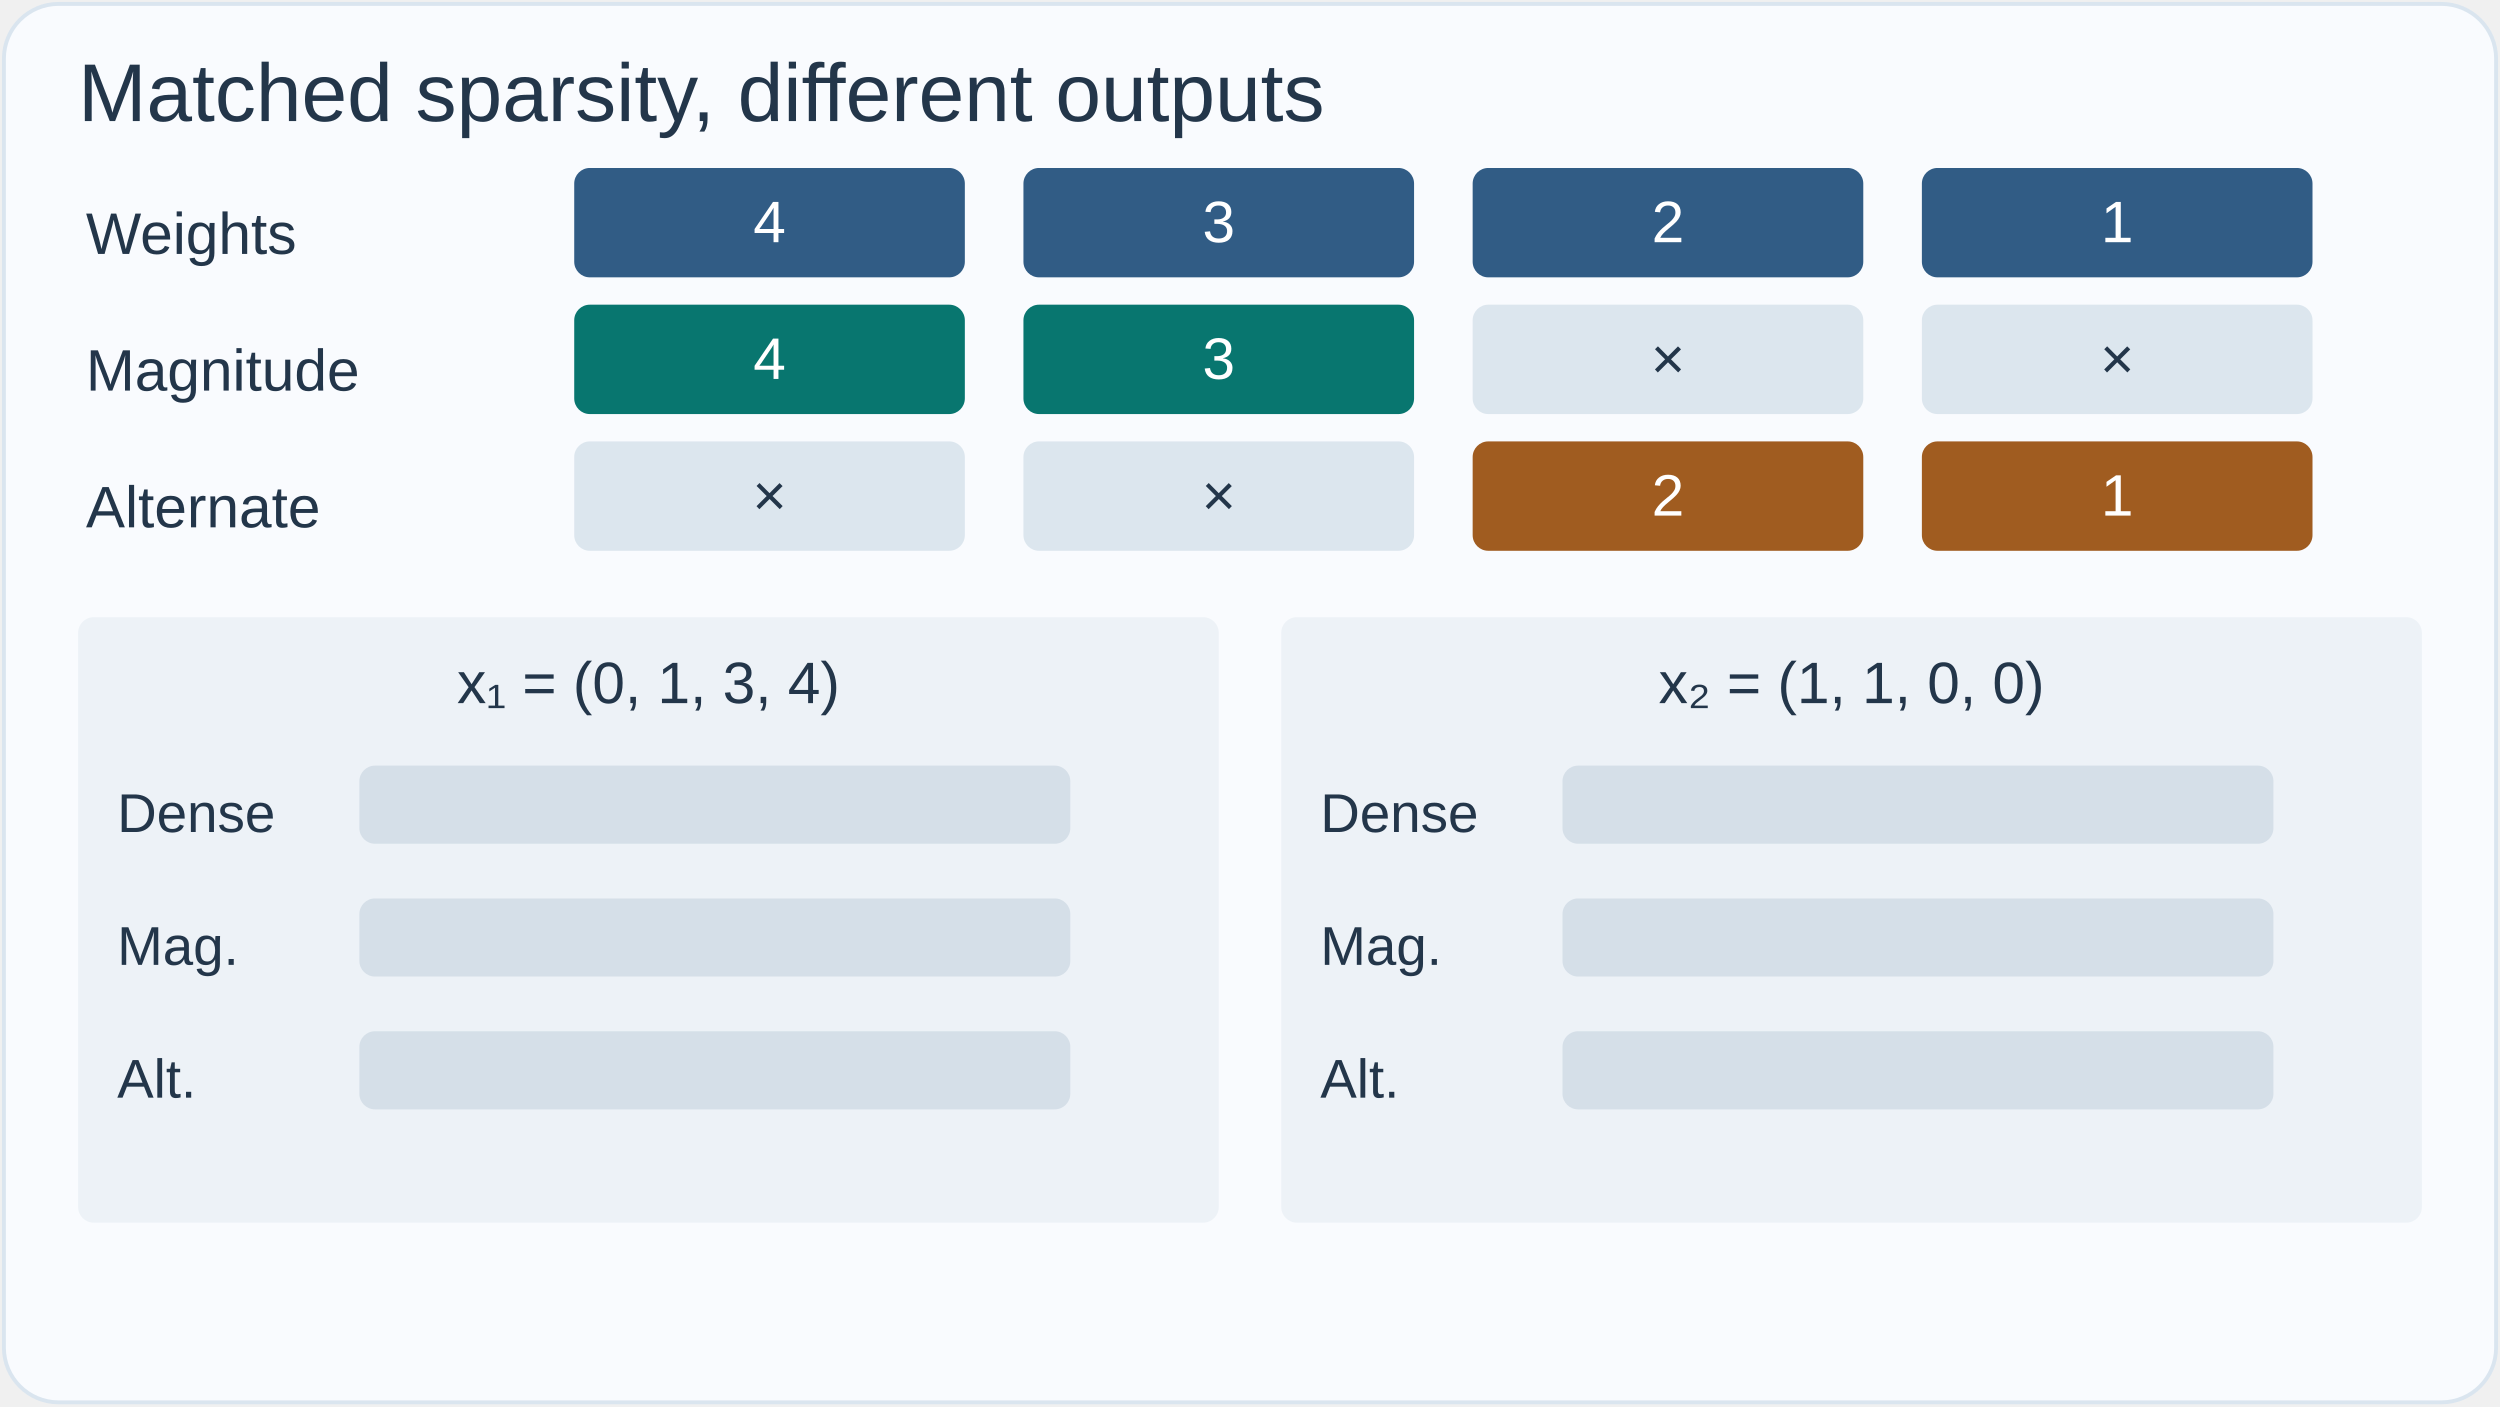
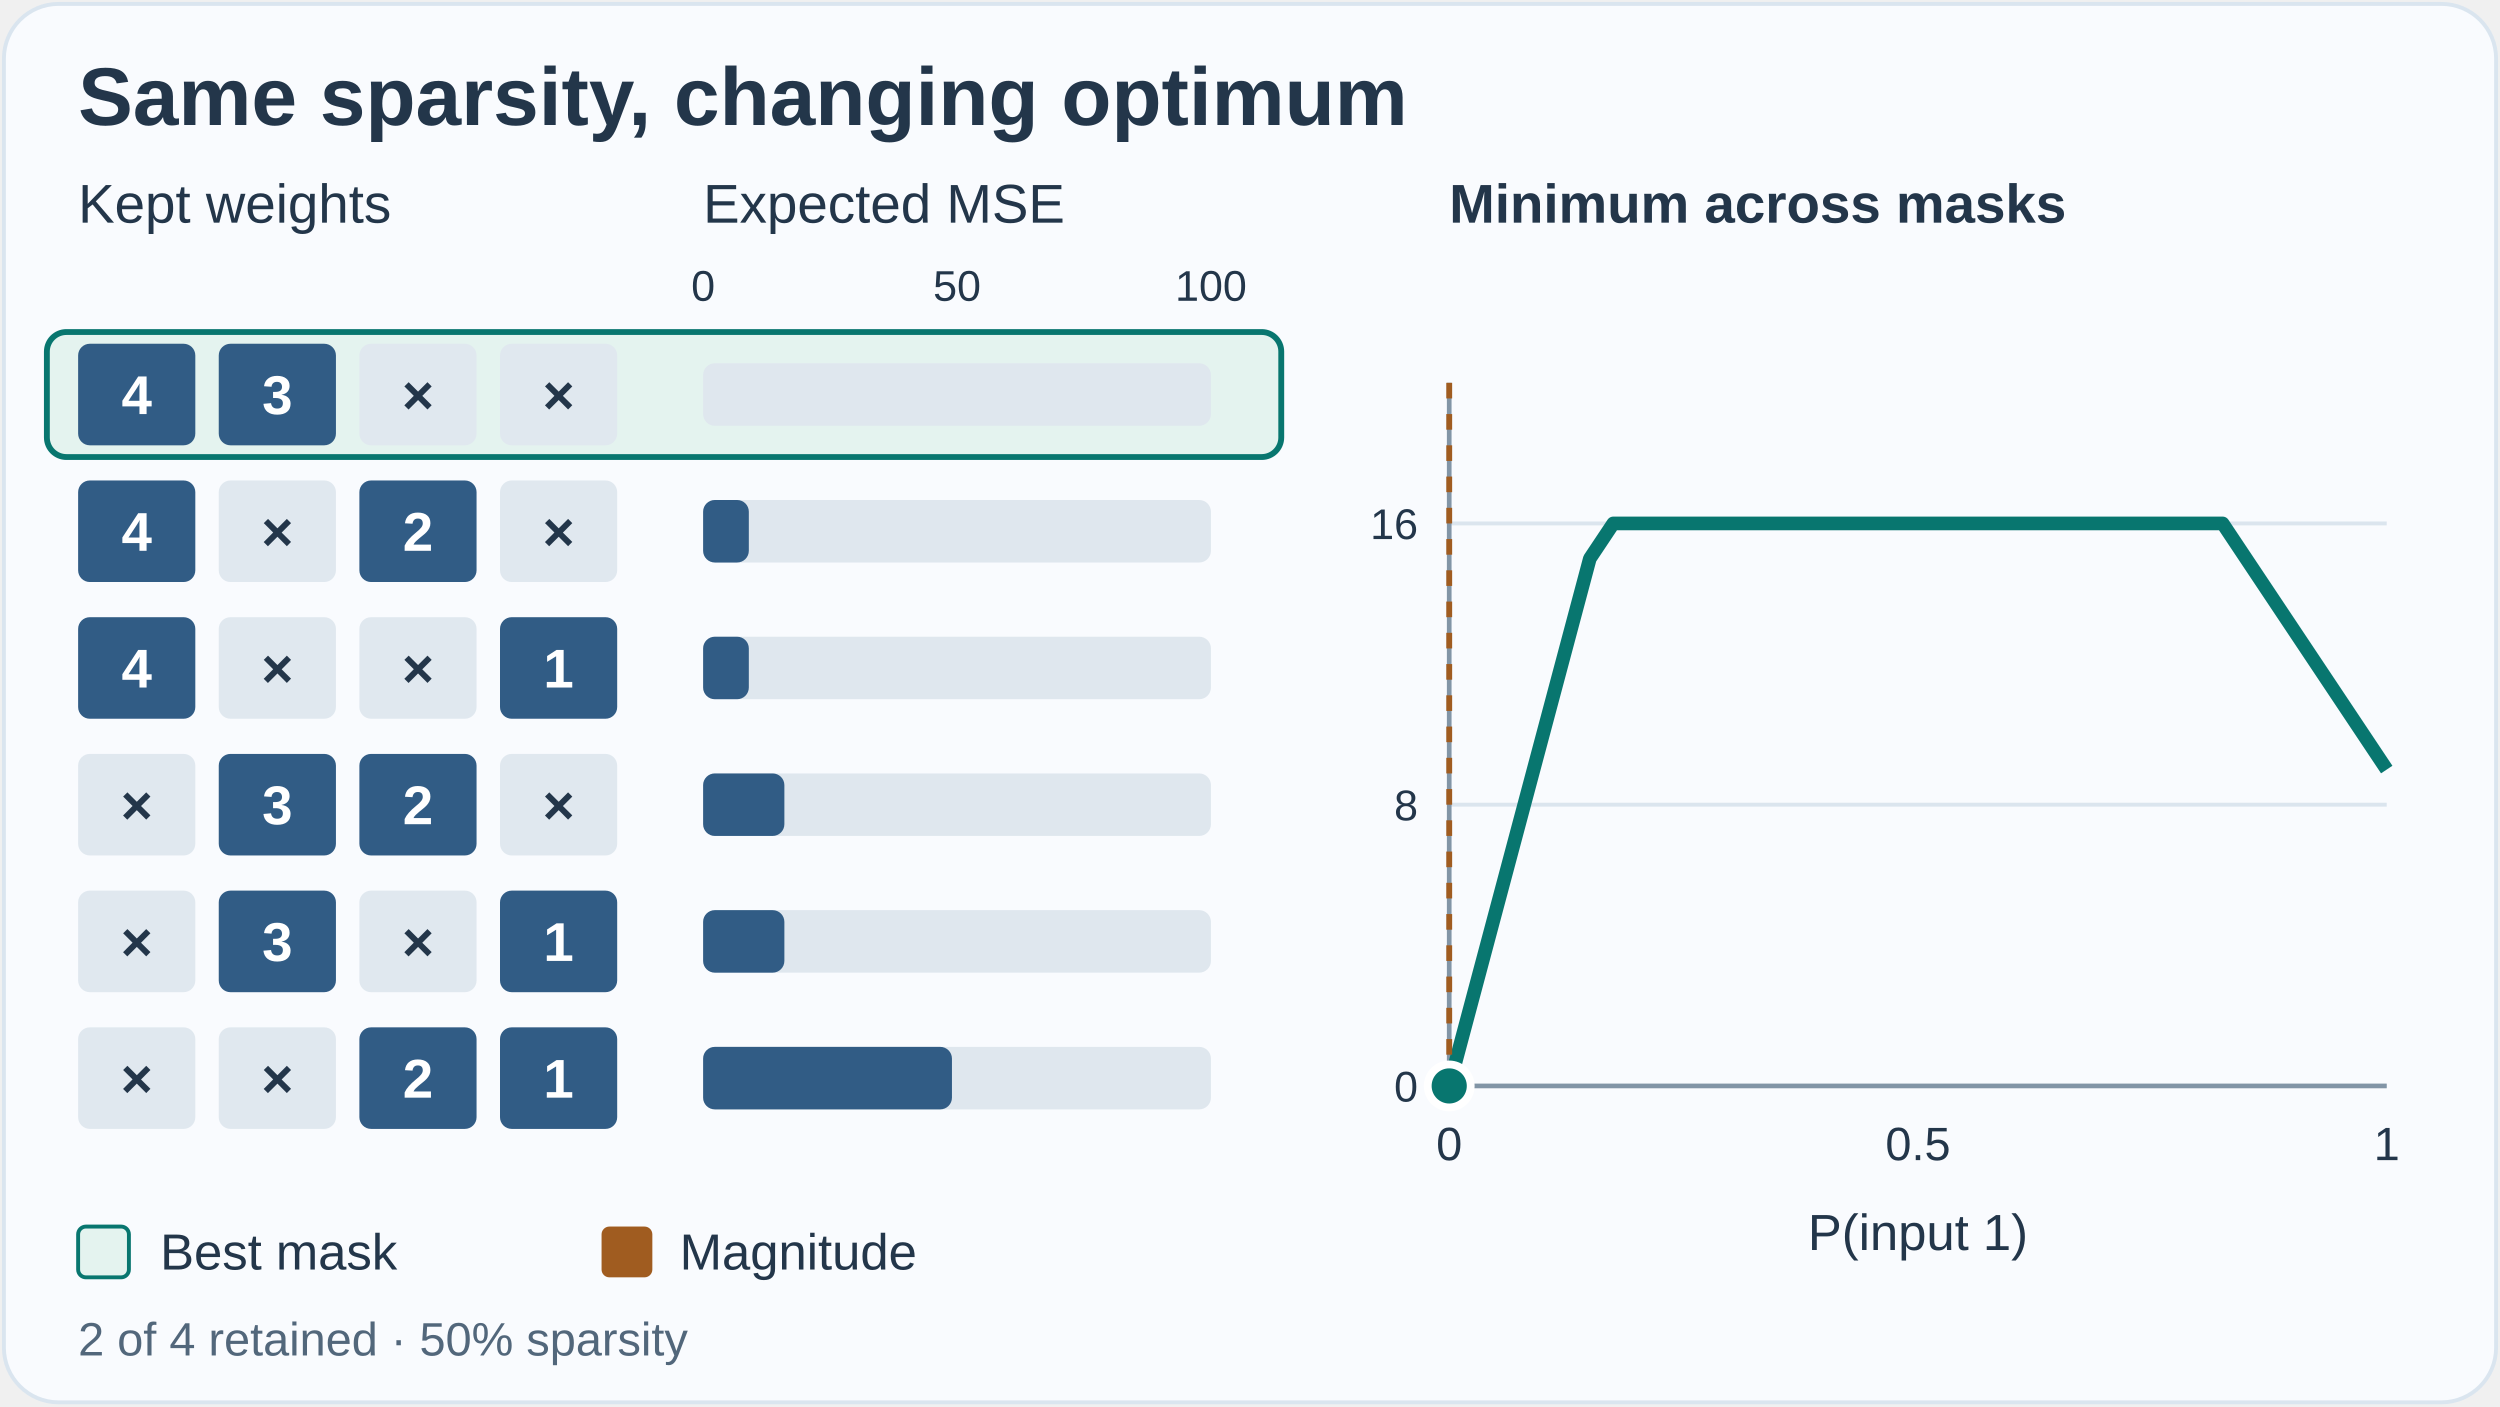
<svg xmlns="http://www.w3.org/2000/svg" width="640" height="360" viewBox="0 0 640 360" role="img" aria-labelledby="title desc" font-family="Arial,Helvetica,sans-serif">
  <rect x="1" y="1" width="638" height="358" rx="14" fill="#f9fbfe" stroke="#dae5ef" />
-   <text x="20" y="31" font-size="21" text-anchor="start" fill="#23364a">Matched sparsity, different outputs</text>
-   <text x="22" y="65" font-size="15" text-anchor="start" fill="#23364a">Weights</text>
-   <text x="22" y="100" font-size="15" text-anchor="start" fill="#23364a">Magnitude</text>
-   <text x="22" y="135" font-size="15" text-anchor="start" fill="#23364a">Alternate</text>
-   <rect x="147" y="43" width="100" height="28" rx="4" fill="#315c85" />
-   <text x="197" y="62" font-size="15" text-anchor="middle" fill="white">4</text>
-   <rect x="147" y="78" width="100" height="28" rx="4" fill="#08766f" />
-   <text x="197" y="97" font-size="15" text-anchor="middle" fill="white">4</text>
-   <rect x="147" y="113" width="100" height="28" rx="4" fill="#dce6ee" />
-   <text x="197" y="132" font-size="15" text-anchor="middle" fill="#23364a">×</text>
-   <rect x="262" y="43" width="100" height="28" rx="4" fill="#315c85" />
-   <text x="312" y="62" font-size="15" text-anchor="middle" fill="white">3</text>
-   <rect x="262" y="78" width="100" height="28" rx="4" fill="#08766f" />
-   <text x="312" y="97" font-size="15" text-anchor="middle" fill="white">3</text>
-   <rect x="262" y="113" width="100" height="28" rx="4" fill="#dce6ee" />
-   <text x="312" y="132" font-size="15" text-anchor="middle" fill="#23364a">×</text>
-   <rect x="377" y="43" width="100" height="28" rx="4" fill="#315c85" />
-   <text x="427" y="62" font-size="15" text-anchor="middle" fill="white">2</text>
-   <rect x="377" y="78" width="100" height="28" rx="4" fill="#dce6ee" />
-   <text x="427" y="97" font-size="15" text-anchor="middle" fill="#23364a">×</text>
-   <rect x="377" y="113" width="100" height="28" rx="4" fill="#a05c20" />
-   <text x="427" y="132" font-size="15" text-anchor="middle" fill="white">2</text>
-   <rect x="492" y="43" width="100" height="28" rx="4" fill="#315c85" />
-   <text x="542" y="62" font-size="15" text-anchor="middle" fill="white">1</text>
-   <rect x="492" y="78" width="100" height="28" rx="4" fill="#dce6ee" />
-   <text x="542" y="97" font-size="15" text-anchor="middle" fill="#23364a">×</text>
-   <rect x="492" y="113" width="100" height="28" rx="4" fill="#a05c20" />
-   <text x="542" y="132" font-size="15" text-anchor="middle" fill="white">1</text>
-   <rect x="20" y="158" width="292" height="155" rx="4" fill="#edf2f7" />
-   <text x="166" y="180" font-size="15" text-anchor="middle" fill="#23364a">x₁ = (0, 1, 3, 4)</text>
-   <text x="30" y="213" font-size="14" text-anchor="start" fill="#23364a">Dense</text>
-   <rect x="92" y="196" width="182" height="20" rx="4" fill="#d5dfe8" />
-   <rect x="92" y="196" width="0" height="20" rx="3" fill="#315c85">
-     <animate attributeName="width" values="0;0;0;42;126;182;182;0" keyTimes="0;0.04;0.065;0.09;0.115;0.14;0.94;1" dur="12s" repeatCount="indefinite" />
+   <text x="20" y="32" font-size="21" text-anchor="start" fill="#23364a" font-weight="600">Same sparsity, changing optimum</text>
+   <text x="20" y="57" font-size="14" text-anchor="start" fill="#23364a" font-weight="400">Kept weights</text>
+   <text x="180" y="57" font-size="14" text-anchor="start" fill="#23364a" font-weight="400">Expected MSE</text>
+   <text x="371" y="57" font-size="14" text-anchor="start" fill="#23364a" font-weight="600">Minimum across masks</text>
+   <text x="180" y="77" font-size="11" text-anchor="middle" fill="#23364a" font-weight="400">0</text>
+   <text x="245" y="77" font-size="11" text-anchor="middle" fill="#23364a" font-weight="400">50</text>
+   <text x="310" y="77" font-size="11" text-anchor="middle" fill="#23364a" font-weight="400">100</text>
+   <rect x="12" y="85" width="316" height="32" rx="5" fill="#e4f3ef" stroke="#08766f" stroke-width="1.5" opacity="1">
+     <animate attributeName="opacity" values="1;0;0;0;0" keyTimes="0;0.2;0.41;0.8;1" dur="12s" repeatCount="indefinite" calcMode="discrete" />
  </rect>
-   <g opacity="0">
-     <animate attributeName="opacity" values="0;0;1;1;0" keyTimes="0;0.14;0.16;0.94;1" dur="12s" repeatCount="indefinite" />
-     <text x="300" y="212" font-size="15" text-anchor="end" fill="#23364a">13</text>
-   </g>
-   <text x="30" y="247" font-size="14" text-anchor="start" fill="#23364a">Mag.</text>
-   <rect x="92" y="230" width="182" height="20" rx="4" fill="#d5dfe8" />
-   <rect x="92" y="230" width="0" height="20" rx="3" fill="#08766f">
-     <animate attributeName="width" values="0;0;0;42;42;42;42;0" keyTimes="0;0.16;0.185;0.21;0.235;0.26;0.94;1" dur="12s" repeatCount="indefinite" />
+   <rect x="20" y="88" width="30" height="26" rx="3" fill="#315c85" />
+   <text x="35" y="106" font-size="14" text-anchor="middle" fill="white" font-weight="600">4</text>
+   <rect x="56" y="88" width="30" height="26" rx="3" fill="#315c85" />
+   <text x="71" y="106" font-size="14" text-anchor="middle" fill="white" font-weight="600">3</text>
+   <rect x="92" y="88" width="30" height="26" rx="3" fill="#e0e8ef" />
+   <text x="107" y="106" font-size="14" text-anchor="middle" fill="#23364a" font-weight="600">×</text>
+   <rect x="128" y="88" width="30" height="26" rx="3" fill="#e0e8ef" />
+   <text x="143" y="106" font-size="14" text-anchor="middle" fill="#23364a" font-weight="600">×</text>
+   <rect x="180" y="93" width="130" height="16" rx="3" fill="#dfe7ee" />
+   <rect x="180" y="93" width="0" height="16" rx="3" fill="#a05c20">
+     <animate attributeName="width" values="0;0;19.5;21.125;21.125;22.75;65;65;107.25;130;130;130" keyTimes="0;0.08;0.2;0.25;0.36;0.41;0.55;0.65;0.8;0.9;0.98;1" dur="12s" repeatCount="indefinite" />
  </rect>
-   <g opacity="0">
-     <animate attributeName="opacity" values="0;0;1;1;0" keyTimes="0;0.26;0.28;0.94;1" dur="12s" repeatCount="indefinite" />
-     <text x="300" y="246" font-size="15" text-anchor="end" fill="#23364a">3</text>
-   </g>
-   <text x="30" y="281" font-size="14" text-anchor="start" fill="#23364a">Alt.</text>
-   <rect x="92" y="264" width="182" height="20" rx="4" fill="#d5dfe8" />
-   <rect x="92" y="264" width="0" height="20" rx="3" fill="#a05c20">
-     <animate attributeName="width" values="0;0;0;0;84;140;140;0" keyTimes="0;0.28;0.305;0.33;0.355;0.38;0.94;1" dur="12s" repeatCount="indefinite" />
+   <rect x="12" y="120" width="316" height="32" rx="5" fill="#e4f3ef" stroke="#08766f" stroke-width="1.5" opacity="0">
+     <animate attributeName="opacity" values="0;1;0;0;0" keyTimes="0;0.2;0.41;0.8;1" dur="12s" repeatCount="indefinite" calcMode="discrete" />
  </rect>
-   <g opacity="0">
-     <animate attributeName="opacity" values="0;0;1;1;0" keyTimes="0;0.38;0.4;0.94;1" dur="12s" repeatCount="indefinite" />
-     <text x="300" y="280" font-size="15" text-anchor="end" fill="#23364a">10</text>
-   </g>
-   <rect x="328" y="158" width="292" height="155" rx="4" fill="#edf2f7" />
-   <text x="474" y="180" font-size="15" text-anchor="middle" fill="#23364a">x₂ = (1, 1, 0, 0)</text>
-   <text x="338" y="213" font-size="14" text-anchor="start" fill="#23364a">Dense</text>
-   <rect x="400" y="196" width="182" height="20" rx="4" fill="#d5dfe8" />
-   <rect x="400" y="196" width="0" height="20" rx="3" fill="#315c85">
-     <animate attributeName="width" values="0;0;56;98;98;98;98;0" keyTimes="0;0.46;0.485;0.51;0.535;0.56;0.94;1" dur="12s" repeatCount="indefinite" />
+   <rect x="20" y="123" width="30" height="26" rx="3" fill="#315c85" />
+   <text x="35" y="141" font-size="14" text-anchor="middle" fill="white" font-weight="600">4</text>
+   <rect x="56" y="123" width="30" height="26" rx="3" fill="#e0e8ef" />
+   <text x="71" y="141" font-size="14" text-anchor="middle" fill="#23364a" font-weight="600">×</text>
+   <rect x="92" y="123" width="30" height="26" rx="3" fill="#315c85" />
+   <text x="107" y="141" font-size="14" text-anchor="middle" fill="white" font-weight="600">2</text>
+   <rect x="128" y="123" width="30" height="26" rx="3" fill="#e0e8ef" />
+   <text x="143" y="141" font-size="14" text-anchor="middle" fill="#23364a" font-weight="600">×</text>
+   <rect x="180" y="128" width="130" height="16" rx="3" fill="#dfe7ee" />
+   <rect x="180" y="128" width="11.7" height="16" rx="3" fill="#315c85">
+     <animate attributeName="width" values="11.7;11.7;19.5;20.15;20.15;20.8;37.7;37.7;54.6;63.7;63.7;63.7" keyTimes="0;0.08;0.2;0.25;0.36;0.41;0.55;0.65;0.8;0.9;0.98;1" dur="12s" repeatCount="indefinite" />
  </rect>
-   <g opacity="0">
-     <animate attributeName="opacity" values="0;0;1;1;0" keyTimes="0;0.56;0.58;0.94;1" dur="12s" repeatCount="indefinite" />
-     <text x="608" y="212" font-size="15" text-anchor="end" fill="#23364a">7</text>
-   </g>
-   <text x="338" y="247" font-size="14" text-anchor="start" fill="#23364a">Mag.</text>
-   <rect x="400" y="230" width="182" height="20" rx="4" fill="#d5dfe8" />
-   <rect x="400" y="230" width="0" height="20" rx="3" fill="#08766f">
-     <animate attributeName="width" values="0;0;56;98;98;98;98;0" keyTimes="0;0.58;0.605;0.63;0.655;0.68;0.94;1" dur="12s" repeatCount="indefinite" />
+   <rect x="12" y="155" width="316" height="32" rx="5" fill="#e4f3ef" stroke="#08766f" stroke-width="1.5" opacity="0">
+     <animate attributeName="opacity" values="0;0;0;0;0" keyTimes="0;0.2;0.41;0.8;1" dur="12s" repeatCount="indefinite" calcMode="discrete" />
  </rect>
-   <g opacity="0">
-     <animate attributeName="opacity" values="0;0;1;1;0" keyTimes="0;0.68;0.7;0.94;1" dur="12s" repeatCount="indefinite" />
-     <text x="608" y="246" font-size="15" text-anchor="end" fill="#23364a">7</text>
-   </g>
-   <text x="338" y="281" font-size="14" text-anchor="start" fill="#23364a">Alt.</text>
-   <rect x="400" y="264" width="182" height="20" rx="4" fill="#d5dfe8" />
-   <rect x="400" y="264" width="0" height="20" rx="3" fill="#a05c20">
-     <animate attributeName="width" values="0;0;0;0;0;0;0;0" keyTimes="0;0.7;0.725;0.75;0.775;0.8;0.94;1" dur="12s" repeatCount="indefinite" />
+   <rect x="20" y="158" width="30" height="26" rx="3" fill="#315c85" />
+   <text x="35" y="176" font-size="14" text-anchor="middle" fill="white" font-weight="600">4</text>
+   <rect x="56" y="158" width="30" height="26" rx="3" fill="#e0e8ef" />
+   <text x="71" y="176" font-size="14" text-anchor="middle" fill="#23364a" font-weight="600">×</text>
+   <rect x="92" y="158" width="30" height="26" rx="3" fill="#e0e8ef" />
+   <text x="107" y="176" font-size="14" text-anchor="middle" fill="#23364a" font-weight="600">×</text>
+   <rect x="128" y="158" width="30" height="26" rx="3" fill="#315c85" />
+   <text x="143" y="176" font-size="14" text-anchor="middle" fill="white" font-weight="600">1</text>
+   <rect x="180" y="163" width="130" height="16" rx="3" fill="#dfe7ee" />
+   <rect x="180" y="163" width="11.7" height="16" rx="3" fill="#315c85">
+     <animate attributeName="width" values="11.7;11.7;25.74;26.91;26.91;28.08;58.5;58.5;88.92;105.3;105.3;105.3" keyTimes="0;0.08;0.2;0.25;0.36;0.41;0.55;0.65;0.8;0.9;0.98;1" dur="12s" repeatCount="indefinite" />
  </rect>
-   <g opacity="0">
-     <animate attributeName="opacity" values="0;0;1;1;0" keyTimes="0;0.8;0.82;0.94;1" dur="12s" repeatCount="indefinite" />
-     <text x="608" y="280" font-size="15" text-anchor="end" fill="#23364a">0</text>
-   </g>
-   <g opacity="0">
-     <animate attributeName="opacity" values="0;0;1;1;0" keyTimes="0;0.81;0.85;0.94;1" dur="12s" repeatCount="indefinite" />
-     <text x="22" y="338" font-size="15" text-anchor="start" fill="#23364a">MSE</text>
-     <text x="122" y="338" font-size="16" text-anchor="start" fill="#08766f">Magnitude: 50</text>
-     <text x="368" y="338" font-size="16" text-anchor="start" fill="#a05c20">Alternate: 29</text>
-   </g>
+   <rect x="12" y="190" width="316" height="32" rx="5" fill="#e4f3ef" stroke="#08766f" stroke-width="1.5" opacity="0">
+     <animate attributeName="opacity" values="0;0;1;0;0" keyTimes="0;0.2;0.41;0.8;1" dur="12s" repeatCount="indefinite" calcMode="discrete" />
+   </rect>
+   <rect x="20" y="193" width="30" height="26" rx="3" fill="#e0e8ef" />
+   <text x="35" y="211" font-size="14" text-anchor="middle" fill="#23364a" font-weight="600">×</text>
+   <rect x="56" y="193" width="30" height="26" rx="3" fill="#315c85" />
+   <text x="71" y="211" font-size="14" text-anchor="middle" fill="white" font-weight="600">3</text>
+   <rect x="92" y="193" width="30" height="26" rx="3" fill="#315c85" />
+   <text x="107" y="211" font-size="14" text-anchor="middle" fill="white" font-weight="600">2</text>
+   <rect x="128" y="193" width="30" height="26" rx="3" fill="#e0e8ef" />
+   <text x="143" y="211" font-size="14" text-anchor="middle" fill="#23364a" font-weight="600">×</text>
+   <rect x="180" y="198" width="130" height="16" rx="3" fill="#dfe7ee" />
+   <rect x="180" y="198" width="20.8" height="16" rx="3" fill="#315c85">
+     <animate attributeName="width" values="20.8;20.8;20.8;20.8;20.8;20.8;20.8;20.8;20.8;20.8;20.8;20.8" keyTimes="0;0.08;0.2;0.25;0.36;0.41;0.55;0.65;0.8;0.9;0.98;1" dur="12s" repeatCount="indefinite" />
+   </rect>
+   <rect x="12" y="225" width="316" height="32" rx="5" fill="#e4f3ef" stroke="#08766f" stroke-width="1.5" opacity="0">
+     <animate attributeName="opacity" values="0;0;0;0;0" keyTimes="0;0.2;0.41;0.8;1" dur="12s" repeatCount="indefinite" calcMode="discrete" />
+   </rect>
+   <rect x="20" y="228" width="30" height="26" rx="3" fill="#e0e8ef" />
+   <text x="35" y="246" font-size="14" text-anchor="middle" fill="#23364a" font-weight="600">×</text>
+   <rect x="56" y="228" width="30" height="26" rx="3" fill="#315c85" />
+   <text x="71" y="246" font-size="14" text-anchor="middle" fill="white" font-weight="600">3</text>
+   <rect x="92" y="228" width="30" height="26" rx="3" fill="#e0e8ef" />
+   <text x="107" y="246" font-size="14" text-anchor="middle" fill="#23364a" font-weight="600">×</text>
+   <rect x="128" y="228" width="30" height="26" rx="3" fill="#315c85" />
+   <text x="143" y="246" font-size="14" text-anchor="middle" fill="white" font-weight="600">1</text>
+   <rect x="180" y="233" width="130" height="16" rx="3" fill="#dfe7ee" />
+   <rect x="180" y="233" width="20.8" height="16" rx="3" fill="#315c85">
+     <animate attributeName="width" values="20.8;20.8;24.7;25.025;25.025;25.35;33.8;33.8;42.25;46.8;46.8;46.8" keyTimes="0;0.08;0.2;0.25;0.36;0.41;0.55;0.65;0.8;0.9;0.98;1" dur="12s" repeatCount="indefinite" />
+   </rect>
+   <rect x="12" y="260" width="316" height="32" rx="5" fill="#e4f3ef" stroke="#08766f" stroke-width="1.5" opacity="0">
+     <animate attributeName="opacity" values="0;0;0;1;1" keyTimes="0;0.2;0.41;0.8;1" dur="12s" repeatCount="indefinite" calcMode="discrete" />
+   </rect>
+   <rect x="20" y="263" width="30" height="26" rx="3" fill="#e0e8ef" />
+   <text x="35" y="281" font-size="14" text-anchor="middle" fill="#23364a" font-weight="600">×</text>
+   <rect x="56" y="263" width="30" height="26" rx="3" fill="#e0e8ef" />
+   <text x="71" y="281" font-size="14" text-anchor="middle" fill="#23364a" font-weight="600">×</text>
+   <rect x="92" y="263" width="30" height="26" rx="3" fill="#315c85" />
+   <text x="107" y="281" font-size="14" text-anchor="middle" fill="white" font-weight="600">2</text>
+   <rect x="128" y="263" width="30" height="26" rx="3" fill="#315c85" />
+   <text x="143" y="281" font-size="14" text-anchor="middle" fill="white" font-weight="600">1</text>
+   <rect x="180" y="268" width="130" height="16" rx="3" fill="#dfe7ee" />
+   <rect x="180" y="268" width="63.7" height="16" rx="3" fill="#315c85">
+     <animate attributeName="width" values="63.7;63.7;55.9;55.25;55.25;54.6;37.7;37.7;20.8;11.7;11.7;11.7" keyTimes="0;0.08;0.2;0.25;0.36;0.41;0.55;0.65;0.8;0.9;0.98;1" dur="12s" repeatCount="indefinite" />
+   </rect>
+   <path d="M371 278H611" stroke="#dbe5ee" />
+   <text x="363" y="282" font-size="11" text-anchor="end" fill="#23364a" font-weight="400">0</text>
+   <path d="M371 206H611" stroke="#dbe5ee" />
+   <text x="363" y="210" font-size="11" text-anchor="end" fill="#23364a" font-weight="400">8</text>
+   <path d="M371 134H611" stroke="#dbe5ee" />
+   <text x="363" y="138" font-size="11" text-anchor="end" fill="#23364a" font-weight="400">16</text>
+   <path d="M371 98V278H611" fill="none" stroke="#8295a6" stroke-width="1.2" />
+   <path d="M371 278 L407 143 L413 134 L569 134 L611 197" fill="none" stroke="#08766f" stroke-width="3.5" stroke-linejoin="round" />
+   <text x="371" y="297" font-size="12" text-anchor="middle" fill="#23364a" font-weight="400">0</text>
+   <text x="491" y="297" font-size="12" text-anchor="middle" fill="#23364a" font-weight="400">0.5</text>
+   <text x="611" y="297" font-size="12" text-anchor="middle" fill="#23364a" font-weight="400">1</text>
+   <path d="M371 98V278" stroke="#a05c20" stroke-width="1.5" stroke-dasharray="4 4">
+     <animateTransform attributeName="transform" type="translate" values="0 0;0 0;36 0;39 0;39 0;42 0;120 0;120 0;198 0;240 0;240 0;240 0" keyTimes="0;0.08;0.2;0.25;0.36;0.41;0.55;0.65;0.8;0.9;0.98;1" dur="12s" repeatCount="indefinite" />
+   </path>
+   <circle cx="371" cy="278" r="5.5" fill="#08766f" stroke="white" stroke-width="2">
+     <animate attributeName="cx" values="371;371;407;410;410;413;491;491;569;611;611;611" keyTimes="0;0.08;0.2;0.25;0.36;0.41;0.55;0.65;0.8;0.9;0.98;1" dur="12s" repeatCount="indefinite" />
+     <animate attributeName="cy" values="278;278;143;138.5;138.5;134;134;134;134;197;197;197" keyTimes="0;0.08;0.2;0.25;0.36;0.41;0.55;0.65;0.8;0.9;0.98;1" dur="12s" repeatCount="indefinite" />
+   </circle>
+   <text x="491" y="320" font-size="13" text-anchor="middle" fill="#23364a" font-weight="400">P(input 1)</text>
+   <rect x="20" y="314" width="13" height="13" rx="2" fill="#e4f3ef" stroke="#08766f" />
+   <text x="41" y="325" font-size="13" text-anchor="start" fill="#23364a" font-weight="400">Best mask</text>
+   <rect x="154" y="314" width="13" height="13" rx="2" fill="#a05c20" />
+   <text x="174" y="325" font-size="13" text-anchor="start" fill="#23364a" font-weight="400">Magnitude</text>
+   <text x="20" y="347" font-size="12" text-anchor="start" fill="#52677b" font-weight="400">2 of 4 retained  ·  50% sparsity</text>
</svg>
